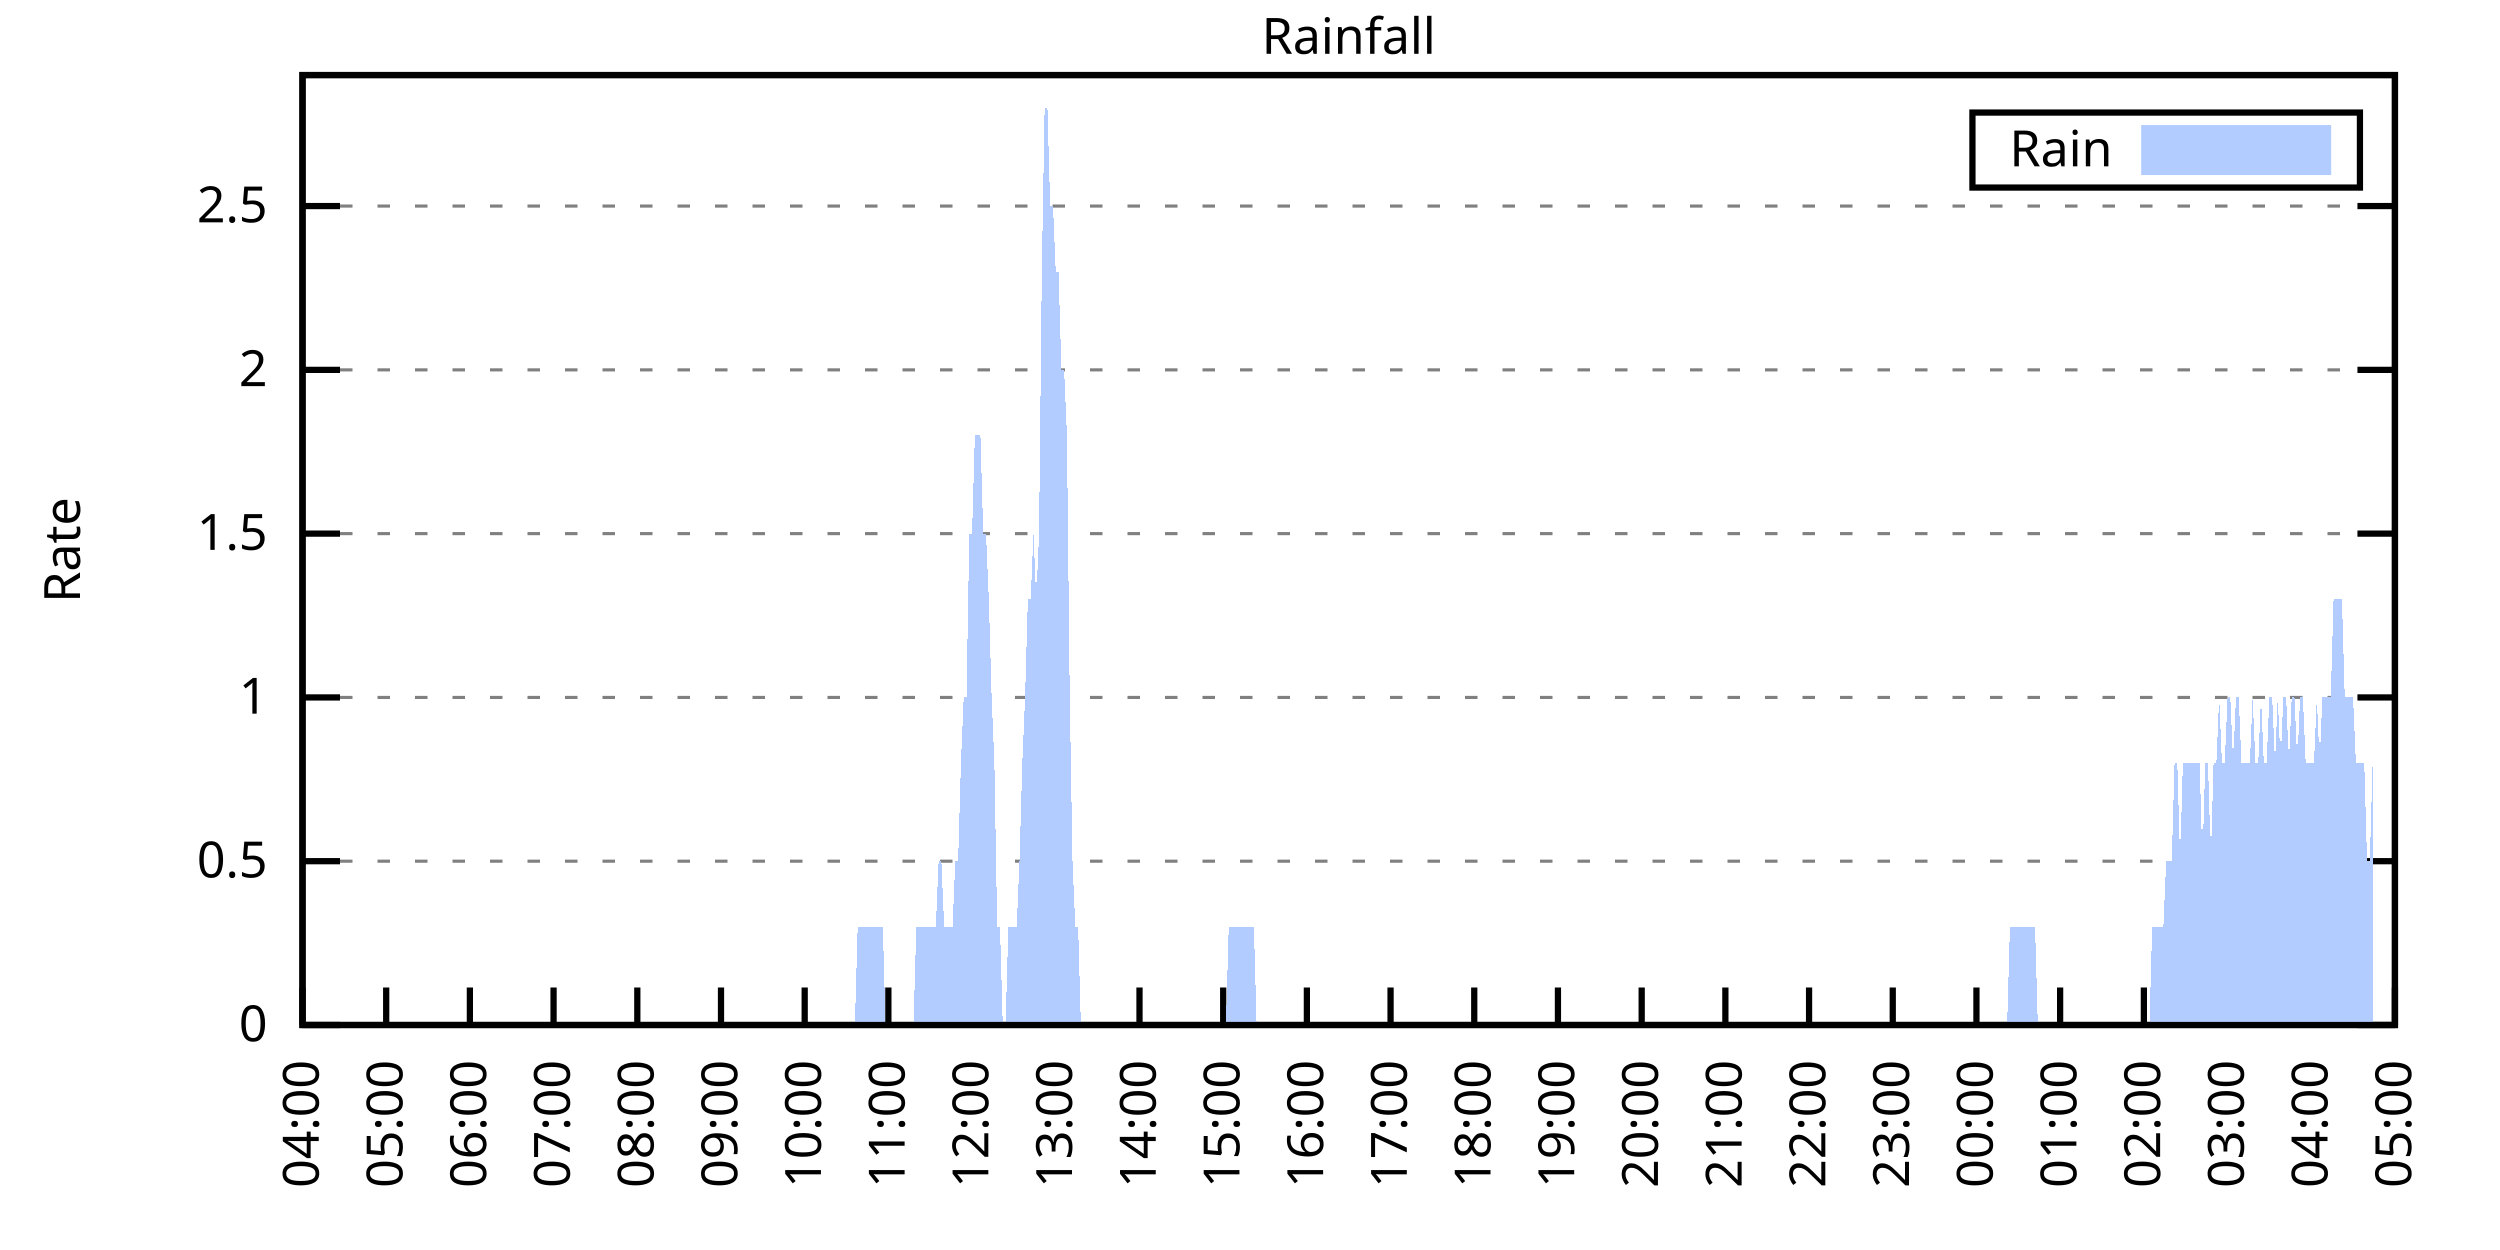
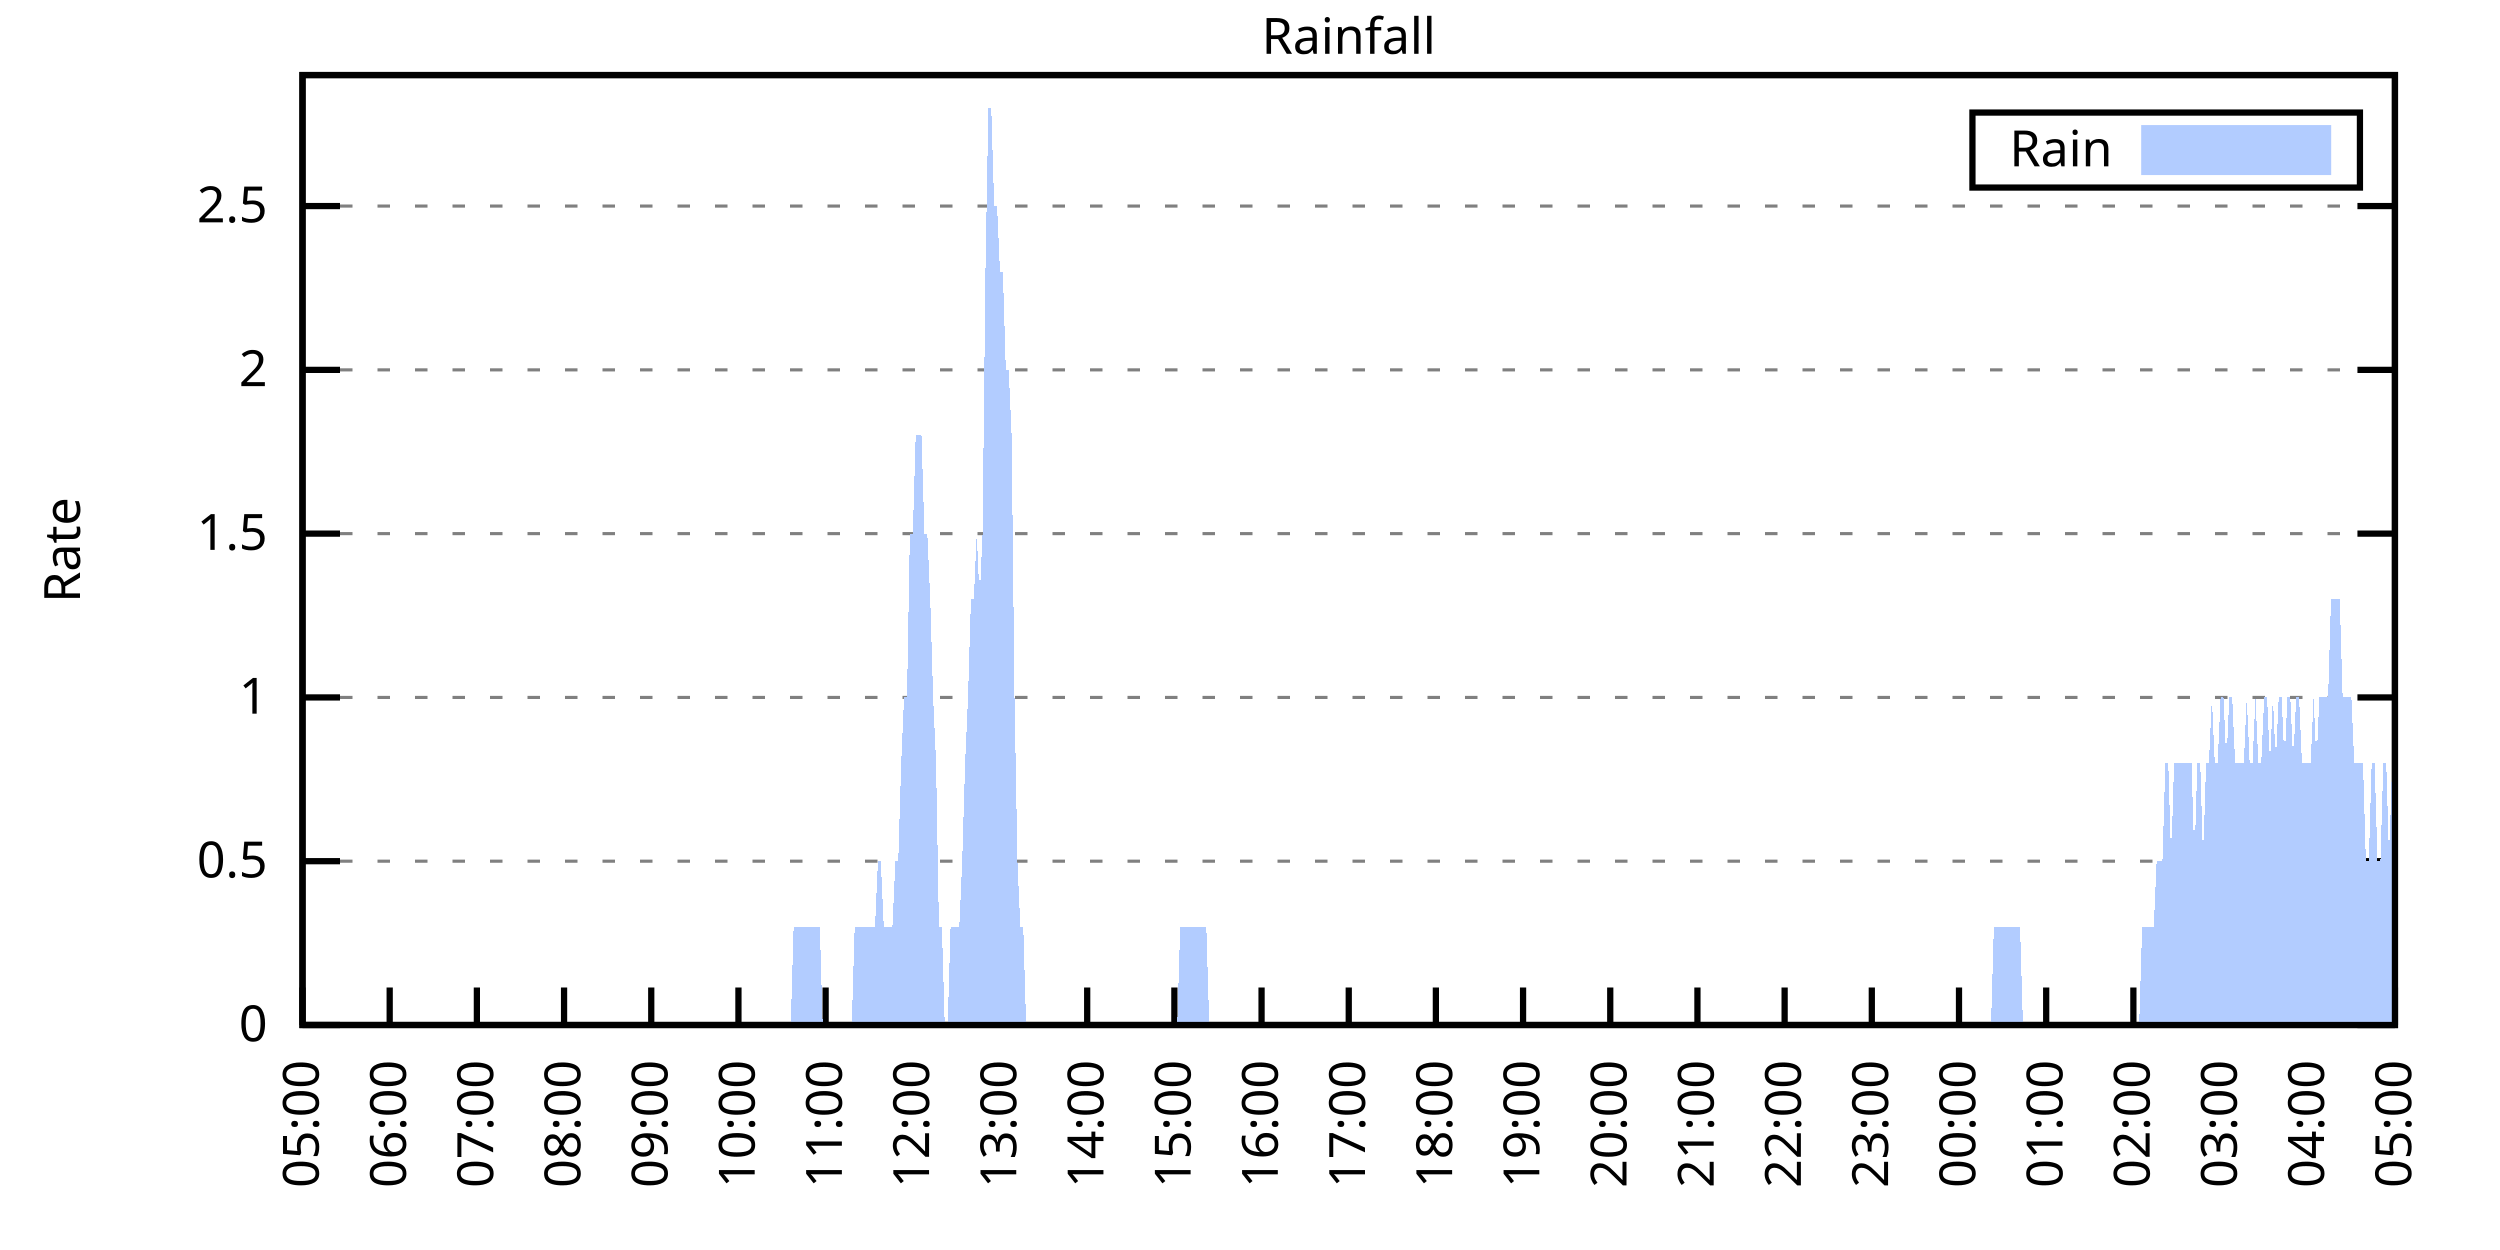
<svg xmlns="http://www.w3.org/2000/svg" xmlns:xlink="http://www.w3.org/1999/xlink" width="400" height="200" viewBox="0 0 400 200">
  <g id="gnuplot_canvas">
    <rect x="0" y="0" width="400" height="200" fill="none" />
    <defs>
      <circle id="gpDot" r="0.5" stroke-width="0.5" stroke="currentColor" />
      <path id="gpPt0" stroke-width="0.333" stroke="currentColor" d="M-1,0 h2 M0,-1 v2" />
      <path id="gpPt1" stroke-width="0.333" stroke="currentColor" d="M-1,-1 L1,1 M1,-1 L-1,1" />
      <path id="gpPt2" stroke-width="0.333" stroke="currentColor" d="M-1,0 L1,0 M0,-1 L0,1 M-1,-1 L1,1 M-1,1 L1,-1" />
      <rect id="gpPt3" stroke-width="0.333" stroke="currentColor" x="-1" y="-1" width="2" height="2" />
      <rect id="gpPt4" stroke-width="0.333" stroke="currentColor" fill="currentColor" x="-1" y="-1" width="2" height="2" />
      <circle id="gpPt5" stroke-width="0.333" stroke="currentColor" cx="0" cy="0" r="1" />
      <use xlink:href="#gpPt5" id="gpPt6" fill="currentColor" stroke="none" />
      <path id="gpPt7" stroke-width="0.333" stroke="currentColor" d="M0,-1.33 L-1.33,0.67 L1.33,0.67 z" />
      <use xlink:href="#gpPt7" id="gpPt8" fill="currentColor" stroke="none" />
      <use xlink:href="#gpPt7" id="gpPt9" stroke="currentColor" transform="rotate(180)" />
      <use xlink:href="#gpPt9" id="gpPt10" fill="currentColor" stroke="none" />
      <use xlink:href="#gpPt3" id="gpPt11" stroke="currentColor" transform="rotate(45)" />
      <use xlink:href="#gpPt11" id="gpPt12" fill="currentColor" stroke="none" />
      <path id="gpPt13" stroke-width="0.333" stroke="currentColor" d="M0,1.330 L1.265,0.411 L0.782,-1.067 L-0.782,-1.076 L-1.265,0.411 z" />
      <use xlink:href="#gpPt13" id="gpPt14" fill="currentColor" stroke="none" />
      <filter id="textbox" filterUnits="objectBoundingBox" x="0" y="0" height="1" width="1">
        <feFlood flood-color="white" flood-opacity="1" result="bgnd" />
        <feComposite in="SourceGraphic" in2="bgnd" operator="atop" />
      </filter>
      <filter id="greybox" filterUnits="objectBoundingBox" x="0" y="0" height="1" width="1">
        <feFlood flood-color="lightgrey" flood-opacity="1" result="grey" />
        <feComposite in="SourceGraphic" in2="grey" operator="atop" />
      </filter>
    </defs>
    <g fill="none" color="white" stroke="currentColor" stroke-width="1.00" stroke-linecap="butt" stroke-linejoin="miter">
</g>
    <g fill="none" color="black" stroke="currentColor" stroke-width="1.00" stroke-linecap="butt" stroke-linejoin="miter">
      <g stroke="none" shape-rendering="crispEdges">
        <polygon fill="rgb(255, 255, 255)" points="48.40,164.00 383.18,164.00 383.18,12.02 48.40,12.02 " />
      </g>
    </g>
    <g fill="none" color="black" stroke="currentColor" stroke-width="1.00" stroke-linecap="butt" stroke-linejoin="miter">
</g>
    <g fill="none" color="black" stroke="black" stroke-width="0.50" stroke-linecap="butt" stroke-linejoin="miter">
</g>
    <g fill="none" color="gray" stroke="currentColor" stroke-width="0.50" stroke-linecap="butt" stroke-linejoin="miter">
      <path stroke="gray" stroke-dasharray="2,4" class="gridline" d="M48.40,164.00 L383.19,164.00  " />
    </g>
    <g fill="none" color="gray" stroke="gray" stroke-width="1.00" stroke-linecap="butt" stroke-linejoin="miter">
</g>
    <g fill="none" color="black" stroke="currentColor" stroke-width="1.00" stroke-linecap="butt" stroke-linejoin="miter">
      <path stroke="black" d="M48.40,164.00 L54.40,164.00 M383.19,164.00 L377.19,164.00  " />
      <g transform="translate(42.80,166.60)" stroke="none" fill="black" font-family="Sans" font-size="8.00" text-anchor="end">
        <text>
          <tspan font-family="Sans"> 0</tspan>
        </text>
      </g>
    </g>
    <g fill="none" color="black" stroke="currentColor" stroke-width="1.00" stroke-linecap="butt" stroke-linejoin="miter">
</g>
    <g fill="none" color="black" stroke="black" stroke-width="0.50" stroke-linecap="butt" stroke-linejoin="miter">
</g>
    <g fill="none" color="gray" stroke="currentColor" stroke-width="0.50" stroke-linecap="butt" stroke-linejoin="miter">
      <path stroke="gray" stroke-dasharray="2,4" class="gridline" d="M48.40,137.79 L383.19,137.79  " />
    </g>
    <g fill="none" color="gray" stroke="gray" stroke-width="1.00" stroke-linecap="butt" stroke-linejoin="miter">
</g>
    <g fill="none" color="black" stroke="currentColor" stroke-width="1.00" stroke-linecap="butt" stroke-linejoin="miter">
      <path stroke="black" d="M48.40,137.79 L54.40,137.79 M383.19,137.79 L377.19,137.79  " />
      <g transform="translate(42.80,140.39)" stroke="none" fill="black" font-family="Sans" font-size="8.00" text-anchor="end">
        <text>
          <tspan font-family="Sans"> 0.5</tspan>
        </text>
      </g>
    </g>
    <g fill="none" color="black" stroke="currentColor" stroke-width="1.00" stroke-linecap="butt" stroke-linejoin="miter">
</g>
    <g fill="none" color="black" stroke="black" stroke-width="0.50" stroke-linecap="butt" stroke-linejoin="miter">
</g>
    <g fill="none" color="gray" stroke="currentColor" stroke-width="0.50" stroke-linecap="butt" stroke-linejoin="miter">
      <path stroke="gray" stroke-dasharray="2,4" class="gridline" d="M48.40,111.59 L383.19,111.59  " />
    </g>
    <g fill="none" color="gray" stroke="gray" stroke-width="1.00" stroke-linecap="butt" stroke-linejoin="miter">
</g>
    <g fill="none" color="black" stroke="currentColor" stroke-width="1.00" stroke-linecap="butt" stroke-linejoin="miter">
      <path stroke="black" d="M48.40,111.59 L54.40,111.59 M383.19,111.59 L377.19,111.59  " />
      <g transform="translate(42.80,114.19)" stroke="none" fill="black" font-family="Sans" font-size="8.00" text-anchor="end">
        <text>
          <tspan font-family="Sans"> 1</tspan>
        </text>
      </g>
    </g>
    <g fill="none" color="black" stroke="currentColor" stroke-width="1.00" stroke-linecap="butt" stroke-linejoin="miter">
</g>
    <g fill="none" color="black" stroke="black" stroke-width="0.50" stroke-linecap="butt" stroke-linejoin="miter">
</g>
    <g fill="none" color="gray" stroke="currentColor" stroke-width="0.50" stroke-linecap="butt" stroke-linejoin="miter">
      <path stroke="gray" stroke-dasharray="2,4" class="gridline" d="M48.40,85.38 L383.19,85.38  " />
    </g>
    <g fill="none" color="gray" stroke="gray" stroke-width="1.00" stroke-linecap="butt" stroke-linejoin="miter">
</g>
    <g fill="none" color="black" stroke="currentColor" stroke-width="1.00" stroke-linecap="butt" stroke-linejoin="miter">
      <path stroke="black" d="M48.40,85.38 L54.40,85.38 M383.19,85.38 L377.19,85.38  " />
      <g transform="translate(42.80,87.98)" stroke="none" fill="black" font-family="Sans" font-size="8.00" text-anchor="end">
        <text>
          <tspan font-family="Sans"> 1.5</tspan>
        </text>
      </g>
    </g>
    <g fill="none" color="black" stroke="currentColor" stroke-width="1.00" stroke-linecap="butt" stroke-linejoin="miter">
</g>
    <g fill="none" color="black" stroke="black" stroke-width="0.50" stroke-linecap="butt" stroke-linejoin="miter">
</g>
    <g fill="none" color="gray" stroke="currentColor" stroke-width="0.50" stroke-linecap="butt" stroke-linejoin="miter">
      <path stroke="gray" stroke-dasharray="2,4" class="gridline" d="M48.40,59.18 L383.19,59.18  " />
    </g>
    <g fill="none" color="gray" stroke="gray" stroke-width="1.00" stroke-linecap="butt" stroke-linejoin="miter">
</g>
    <g fill="none" color="black" stroke="currentColor" stroke-width="1.00" stroke-linecap="butt" stroke-linejoin="miter">
      <path stroke="black" d="M48.40,59.18 L54.40,59.18 M383.19,59.18 L377.19,59.18  " />
      <g transform="translate(42.80,61.78)" stroke="none" fill="black" font-family="Sans" font-size="8.00" text-anchor="end">
        <text>
          <tspan font-family="Sans"> 2</tspan>
        </text>
      </g>
    </g>
    <g fill="none" color="black" stroke="currentColor" stroke-width="1.00" stroke-linecap="butt" stroke-linejoin="miter">
</g>
    <g fill="none" color="black" stroke="black" stroke-width="0.50" stroke-linecap="butt" stroke-linejoin="miter">
</g>
    <g fill="none" color="gray" stroke="currentColor" stroke-width="0.50" stroke-linecap="butt" stroke-linejoin="miter">
      <path stroke="gray" stroke-dasharray="2,4" class="gridline" d="M48.40,32.97 L383.19,32.97  " />
    </g>
    <g fill="none" color="gray" stroke="gray" stroke-width="1.00" stroke-linecap="butt" stroke-linejoin="miter">
</g>
    <g fill="none" color="black" stroke="currentColor" stroke-width="1.00" stroke-linecap="butt" stroke-linejoin="miter">
      <path stroke="black" d="M48.40,32.97 L54.40,32.97 M383.19,32.97 L377.19,32.97  " />
      <g transform="translate(42.80,35.57)" stroke="none" fill="black" font-family="Sans" font-size="8.00" text-anchor="end">
        <text>
          <tspan font-family="Sans"> 2.5</tspan>
        </text>
      </g>
    </g>
    <g fill="none" color="black" stroke="currentColor" stroke-width="1.00" stroke-linecap="butt" stroke-linejoin="miter">
      <path stroke="black" d="M48.40,164.00 L48.40,158.00  " />
      <g transform="translate(51.00,169.60) rotate(270.00)" stroke="none" fill="black" font-family="Sans" font-size="8.00" text-anchor="end">
        <text>
-           <tspan font-family="Sans">04:00</tspan>
-         </text>
-       </g>
-     </g>
-     <g fill="none" color="black" stroke="currentColor" stroke-width="1.00" stroke-linecap="butt" stroke-linejoin="miter">
-       <path stroke="black" d="M61.79,164.00 L61.79,158.00  " />
-       <g transform="translate(64.39,169.60) rotate(270.00)" stroke="none" fill="black" font-family="Sans" font-size="8.00" text-anchor="end">
-         <text>
          <tspan font-family="Sans">05:00</tspan>
        </text>
      </g>
    </g>
    <g fill="none" color="black" stroke="currentColor" stroke-width="1.00" stroke-linecap="butt" stroke-linejoin="miter">
-       <path stroke="black" d="M75.18,164.00 L75.18,158.00  " />
-       <g transform="translate(77.78,169.60) rotate(270.00)" stroke="none" fill="black" font-family="Sans" font-size="8.00" text-anchor="end">
+       <path stroke="black" d="M62.35,164.00 L62.35,158.00  " />
+       <g transform="translate(64.95,169.60) rotate(270.00)" stroke="none" fill="black" font-family="Sans" font-size="8.00" text-anchor="end">
        <text>
          <tspan font-family="Sans">06:00</tspan>
        </text>
      </g>
    </g>
    <g fill="none" color="black" stroke="currentColor" stroke-width="1.00" stroke-linecap="butt" stroke-linejoin="miter">
-       <path stroke="black" d="M88.57,164.00 L88.57,158.00  " />
-       <g transform="translate(91.17,169.60) rotate(270.00)" stroke="none" fill="black" font-family="Sans" font-size="8.00" text-anchor="end">
+       <path stroke="black" d="M76.30,164.00 L76.30,158.00  " />
+       <g transform="translate(78.90,169.60) rotate(270.00)" stroke="none" fill="black" font-family="Sans" font-size="8.00" text-anchor="end">
        <text>
          <tspan font-family="Sans">07:00</tspan>
        </text>
      </g>
    </g>
    <g fill="none" color="black" stroke="currentColor" stroke-width="1.00" stroke-linecap="butt" stroke-linejoin="miter">
-       <path stroke="black" d="M101.97,164.00 L101.97,158.00  " />
-       <g transform="translate(104.57,169.60) rotate(270.00)" stroke="none" fill="black" font-family="Sans" font-size="8.00" text-anchor="end">
+       <path stroke="black" d="M90.25,164.00 L90.25,158.00  " />
+       <g transform="translate(92.85,169.60) rotate(270.00)" stroke="none" fill="black" font-family="Sans" font-size="8.00" text-anchor="end">
        <text>
          <tspan font-family="Sans">08:00</tspan>
        </text>
      </g>
    </g>
    <g fill="none" color="black" stroke="currentColor" stroke-width="1.00" stroke-linecap="butt" stroke-linejoin="miter">
-       <path stroke="black" d="M115.36,164.00 L115.36,158.00  " />
-       <g transform="translate(117.96,169.60) rotate(270.00)" stroke="none" fill="black" font-family="Sans" font-size="8.00" text-anchor="end">
+       <path stroke="black" d="M104.20,164.00 L104.20,158.00  " />
+       <g transform="translate(106.80,169.60) rotate(270.00)" stroke="none" fill="black" font-family="Sans" font-size="8.00" text-anchor="end">
        <text>
          <tspan font-family="Sans">09:00</tspan>
        </text>
      </g>
    </g>
    <g fill="none" color="black" stroke="currentColor" stroke-width="1.00" stroke-linecap="butt" stroke-linejoin="miter">
-       <path stroke="black" d="M128.75,164.00 L128.75,158.00  " />
-       <g transform="translate(131.35,169.60) rotate(270.00)" stroke="none" fill="black" font-family="Sans" font-size="8.00" text-anchor="end">
+       <path stroke="black" d="M118.15,164.00 L118.15,158.00  " />
+       <g transform="translate(120.75,169.60) rotate(270.00)" stroke="none" fill="black" font-family="Sans" font-size="8.00" text-anchor="end">
        <text>
          <tspan font-family="Sans">10:00</tspan>
        </text>
      </g>
    </g>
    <g fill="none" color="black" stroke="currentColor" stroke-width="1.00" stroke-linecap="butt" stroke-linejoin="miter">
-       <path stroke="black" d="M142.14,164.00 L142.14,158.00  " />
-       <g transform="translate(144.74,169.60) rotate(270.00)" stroke="none" fill="black" font-family="Sans" font-size="8.00" text-anchor="end">
+       <path stroke="black" d="M132.10,164.00 L132.10,158.00  " />
+       <g transform="translate(134.70,169.60) rotate(270.00)" stroke="none" fill="black" font-family="Sans" font-size="8.00" text-anchor="end">
        <text>
          <tspan font-family="Sans">11:00</tspan>
        </text>
      </g>
    </g>
    <g fill="none" color="black" stroke="currentColor" stroke-width="1.00" stroke-linecap="butt" stroke-linejoin="miter">
-       <path stroke="black" d="M155.53,164.00 L155.53,158.00  " />
-       <g transform="translate(158.13,169.60) rotate(270.00)" stroke="none" fill="black" font-family="Sans" font-size="8.00" text-anchor="end">
+       <path stroke="black" d="M146.05,164.00 L146.05,158.00  " />
+       <g transform="translate(148.65,169.60) rotate(270.00)" stroke="none" fill="black" font-family="Sans" font-size="8.00" text-anchor="end">
        <text>
          <tspan font-family="Sans">12:00</tspan>
        </text>
      </g>
    </g>
    <g fill="none" color="black" stroke="currentColor" stroke-width="1.00" stroke-linecap="butt" stroke-linejoin="miter">
-       <path stroke="black" d="M168.92,164.00 L168.92,158.00  " />
-       <g transform="translate(171.52,169.60) rotate(270.00)" stroke="none" fill="black" font-family="Sans" font-size="8.00" text-anchor="end">
+       <path stroke="black" d="M160.00,164.00 L160.00,158.00  " />
+       <g transform="translate(162.60,169.60) rotate(270.00)" stroke="none" fill="black" font-family="Sans" font-size="8.00" text-anchor="end">
        <text>
          <tspan font-family="Sans">13:00</tspan>
        </text>
      </g>
    </g>
    <g fill="none" color="black" stroke="currentColor" stroke-width="1.00" stroke-linecap="butt" stroke-linejoin="miter">
-       <path stroke="black" d="M182.32,164.00 L182.32,158.00  " />
-       <g transform="translate(184.92,169.60) rotate(270.00)" stroke="none" fill="black" font-family="Sans" font-size="8.00" text-anchor="end">
+       <path stroke="black" d="M173.95,164.00 L173.95,158.00  " />
+       <g transform="translate(176.55,169.60) rotate(270.00)" stroke="none" fill="black" font-family="Sans" font-size="8.00" text-anchor="end">
        <text>
          <tspan font-family="Sans">14:00</tspan>
        </text>
      </g>
    </g>
    <g fill="none" color="black" stroke="currentColor" stroke-width="1.00" stroke-linecap="butt" stroke-linejoin="miter">
-       <path stroke="black" d="M195.71,164.00 L195.71,158.00  " />
-       <g transform="translate(198.31,169.60) rotate(270.00)" stroke="none" fill="black" font-family="Sans" font-size="8.00" text-anchor="end">
+       <path stroke="black" d="M187.90,164.00 L187.90,158.00  " />
+       <g transform="translate(190.50,169.60) rotate(270.00)" stroke="none" fill="black" font-family="Sans" font-size="8.00" text-anchor="end">
        <text>
          <tspan font-family="Sans">15:00</tspan>
        </text>
      </g>
    </g>
    <g fill="none" color="black" stroke="currentColor" stroke-width="1.00" stroke-linecap="butt" stroke-linejoin="miter">
-       <path stroke="black" d="M209.10,164.00 L209.10,158.00  " />
-       <g transform="translate(211.70,169.60) rotate(270.00)" stroke="none" fill="black" font-family="Sans" font-size="8.00" text-anchor="end">
+       <path stroke="black" d="M201.85,164.00 L201.85,158.00  " />
+       <g transform="translate(204.45,169.60) rotate(270.00)" stroke="none" fill="black" font-family="Sans" font-size="8.00" text-anchor="end">
        <text>
          <tspan font-family="Sans">16:00</tspan>
        </text>
      </g>
    </g>
    <g fill="none" color="black" stroke="currentColor" stroke-width="1.00" stroke-linecap="butt" stroke-linejoin="miter">
-       <path stroke="black" d="M222.49,164.00 L222.49,158.00  " />
-       <g transform="translate(225.09,169.60) rotate(270.00)" stroke="none" fill="black" font-family="Sans" font-size="8.00" text-anchor="end">
+       <path stroke="black" d="M215.80,164.00 L215.80,158.00  " />
+       <g transform="translate(218.40,169.60) rotate(270.00)" stroke="none" fill="black" font-family="Sans" font-size="8.00" text-anchor="end">
        <text>
          <tspan font-family="Sans">17:00</tspan>
        </text>
      </g>
    </g>
    <g fill="none" color="black" stroke="currentColor" stroke-width="1.00" stroke-linecap="butt" stroke-linejoin="miter">
-       <path stroke="black" d="M235.88,164.00 L235.88,158.00  " />
-       <g transform="translate(238.48,169.60) rotate(270.00)" stroke="none" fill="black" font-family="Sans" font-size="8.00" text-anchor="end">
+       <path stroke="black" d="M229.74,164.00 L229.74,158.00  " />
+       <g transform="translate(232.34,169.60) rotate(270.00)" stroke="none" fill="black" font-family="Sans" font-size="8.00" text-anchor="end">
        <text>
          <tspan font-family="Sans">18:00</tspan>
        </text>
      </g>
    </g>
    <g fill="none" color="black" stroke="currentColor" stroke-width="1.00" stroke-linecap="butt" stroke-linejoin="miter">
-       <path stroke="black" d="M249.27,164.00 L249.27,158.00  " />
-       <g transform="translate(251.87,169.60) rotate(270.00)" stroke="none" fill="black" font-family="Sans" font-size="8.00" text-anchor="end">
+       <path stroke="black" d="M243.69,164.00 L243.69,158.00  " />
+       <g transform="translate(246.29,169.60) rotate(270.00)" stroke="none" fill="black" font-family="Sans" font-size="8.00" text-anchor="end">
        <text>
          <tspan font-family="Sans">19:00</tspan>
        </text>
      </g>
    </g>
    <g fill="none" color="black" stroke="currentColor" stroke-width="1.00" stroke-linecap="butt" stroke-linejoin="miter">
-       <path stroke="black" d="M262.67,164.00 L262.67,158.00  " />
-       <g transform="translate(265.27,169.60) rotate(270.00)" stroke="none" fill="black" font-family="Sans" font-size="8.00" text-anchor="end">
+       <path stroke="black" d="M257.64,164.00 L257.64,158.00  " />
+       <g transform="translate(260.24,169.60) rotate(270.00)" stroke="none" fill="black" font-family="Sans" font-size="8.00" text-anchor="end">
        <text>
          <tspan font-family="Sans">20:00</tspan>
        </text>
      </g>
    </g>
    <g fill="none" color="black" stroke="currentColor" stroke-width="1.00" stroke-linecap="butt" stroke-linejoin="miter">
-       <path stroke="black" d="M276.06,164.00 L276.06,158.00  " />
-       <g transform="translate(278.66,169.60) rotate(270.00)" stroke="none" fill="black" font-family="Sans" font-size="8.00" text-anchor="end">
+       <path stroke="black" d="M271.59,164.00 L271.59,158.00  " />
+       <g transform="translate(274.19,169.60) rotate(270.00)" stroke="none" fill="black" font-family="Sans" font-size="8.00" text-anchor="end">
        <text>
          <tspan font-family="Sans">21:00</tspan>
        </text>
      </g>
    </g>
    <g fill="none" color="black" stroke="currentColor" stroke-width="1.00" stroke-linecap="butt" stroke-linejoin="miter">
-       <path stroke="black" d="M289.45,164.00 L289.45,158.00  " />
-       <g transform="translate(292.05,169.60) rotate(270.00)" stroke="none" fill="black" font-family="Sans" font-size="8.00" text-anchor="end">
+       <path stroke="black" d="M285.54,164.00 L285.54,158.00  " />
+       <g transform="translate(288.14,169.60) rotate(270.00)" stroke="none" fill="black" font-family="Sans" font-size="8.00" text-anchor="end">
        <text>
          <tspan font-family="Sans">22:00</tspan>
        </text>
      </g>
    </g>
    <g fill="none" color="black" stroke="currentColor" stroke-width="1.00" stroke-linecap="butt" stroke-linejoin="miter">
-       <path stroke="black" d="M302.84,164.00 L302.84,158.00  " />
-       <g transform="translate(305.44,169.60) rotate(270.00)" stroke="none" fill="black" font-family="Sans" font-size="8.00" text-anchor="end">
+       <path stroke="black" d="M299.49,164.00 L299.49,158.00  " />
+       <g transform="translate(302.09,169.60) rotate(270.00)" stroke="none" fill="black" font-family="Sans" font-size="8.00" text-anchor="end">
        <text>
          <tspan font-family="Sans">23:00</tspan>
        </text>
      </g>
    </g>
    <g fill="none" color="black" stroke="currentColor" stroke-width="1.00" stroke-linecap="butt" stroke-linejoin="miter">
-       <path stroke="black" d="M316.23,164.00 L316.23,158.00  " />
-       <g transform="translate(318.83,169.60) rotate(270.00)" stroke="none" fill="black" font-family="Sans" font-size="8.00" text-anchor="end">
+       <path stroke="black" d="M313.44,164.00 L313.44,158.00  " />
+       <g transform="translate(316.04,169.60) rotate(270.00)" stroke="none" fill="black" font-family="Sans" font-size="8.00" text-anchor="end">
        <text>
          <tspan font-family="Sans">00:00</tspan>
        </text>
      </g>
    </g>
    <g fill="none" color="black" stroke="currentColor" stroke-width="1.00" stroke-linecap="butt" stroke-linejoin="miter">
-       <path stroke="black" d="M329.62,164.00 L329.62,158.00  " />
-       <g transform="translate(332.22,169.60) rotate(270.00)" stroke="none" fill="black" font-family="Sans" font-size="8.00" text-anchor="end">
+       <path stroke="black" d="M327.39,164.00 L327.39,158.00  " />
+       <g transform="translate(329.99,169.60) rotate(270.00)" stroke="none" fill="black" font-family="Sans" font-size="8.00" text-anchor="end">
        <text>
          <tspan font-family="Sans">01:00</tspan>
        </text>
      </g>
    </g>
    <g fill="none" color="black" stroke="currentColor" stroke-width="1.00" stroke-linecap="butt" stroke-linejoin="miter">
-       <path stroke="black" d="M343.02,164.00 L343.02,158.00  " />
-       <g transform="translate(345.62,169.60) rotate(270.00)" stroke="none" fill="black" font-family="Sans" font-size="8.00" text-anchor="end">
+       <path stroke="black" d="M341.34,164.00 L341.34,158.00  " />
+       <g transform="translate(343.94,169.60) rotate(270.00)" stroke="none" fill="black" font-family="Sans" font-size="8.00" text-anchor="end">
        <text>
          <tspan font-family="Sans">02:00</tspan>
        </text>
      </g>
    </g>
    <g fill="none" color="black" stroke="currentColor" stroke-width="1.00" stroke-linecap="butt" stroke-linejoin="miter">
-       <path stroke="black" d="M356.41,164.00 L356.41,158.00  " />
-       <g transform="translate(359.01,169.60) rotate(270.00)" stroke="none" fill="black" font-family="Sans" font-size="8.00" text-anchor="end">
+       <path stroke="black" d="M355.29,164.00 L355.29,158.00  " />
+       <g transform="translate(357.89,169.60) rotate(270.00)" stroke="none" fill="black" font-family="Sans" font-size="8.00" text-anchor="end">
        <text>
          <tspan font-family="Sans">03:00</tspan>
        </text>
      </g>
    </g>
    <g fill="none" color="black" stroke="currentColor" stroke-width="1.00" stroke-linecap="butt" stroke-linejoin="miter">
-       <path stroke="black" d="M369.80,164.00 L369.80,158.00  " />
-       <g transform="translate(372.40,169.60) rotate(270.00)" stroke="none" fill="black" font-family="Sans" font-size="8.00" text-anchor="end">
+       <path stroke="black" d="M369.24,164.00 L369.24,158.00  " />
+       <g transform="translate(371.84,169.60) rotate(270.00)" stroke="none" fill="black" font-family="Sans" font-size="8.00" text-anchor="end">
        <text>
          <tspan font-family="Sans">04:00</tspan>
        </text>
      </g>
    </g>
    <g fill="none" color="black" stroke="currentColor" stroke-width="1.00" stroke-linecap="butt" stroke-linejoin="miter">
      <path stroke="black" d="M383.19,164.00 L383.19,158.00  " />
      <g transform="translate(385.79,169.60) rotate(270.00)" stroke="none" fill="black" font-family="Sans" font-size="8.00" text-anchor="end">
        <text>
          <tspan font-family="Sans">05:00</tspan>
        </text>
      </g>
    </g>
    <g fill="none" color="black" stroke="currentColor" stroke-width="1.00" stroke-linecap="butt" stroke-linejoin="miter">
</g>
    <g fill="none" color="black" stroke="currentColor" stroke-width="1.00" stroke-linecap="butt" stroke-linejoin="miter">
      <path stroke="black" d="M48.40,12.01 L48.40,164.00 L383.19,164.00 L383.19,12.01 L48.40,12.01 Z  " />
    </g>
    <g fill="none" color="black" stroke="currentColor" stroke-width="1.00" stroke-linecap="butt" stroke-linejoin="miter">
</g>
    <g fill="none" color="black" stroke="currentColor" stroke-width="1.00" stroke-linecap="butt" stroke-linejoin="miter">
      <path stroke="black" d="M315.59,30.01 L315.59,18.01 L377.59,18.01 L377.59,30.01 L315.59,30.01 Z  " />
    </g>
    <g id="Rainfall_plot_1">
      <g fill="none" color="white" stroke="black" stroke-width="2.00" stroke-linecap="butt" stroke-linejoin="miter">
</g>
      <g fill="none" color="black" stroke="currentColor" stroke-width="2.00" stroke-linecap="butt" stroke-linejoin="miter">
        <g transform="translate(337.99,26.61)" stroke="none" fill="black" font-family="Sans" font-size="8.00" text-anchor="end">
          <text>
            <tspan font-family="Sans">Rain</tspan>
          </text>
        </g>
      </g>
      <g fill="none" color="black" stroke="currentColor" stroke-width="2.00" stroke-linecap="butt" stroke-linejoin="miter">
        <g stroke="none" shape-rendering="crispEdges">
          <polygon fill="rgb(178, 204, 255)" points="343.59,27.01 371.99,27.01 371.99,21.01 343.59,21.01 " />
        </g>
        <path stroke="rgb(178, 204, 255)" d="M343.59,27.01 L371.99,27.01 L371.99,21.01 L343.59,21.01 L343.59,27.01 Z  " />
      </g>
      <g fill="none" color="black" stroke="currentColor" stroke-width="2.00" stroke-linecap="butt" stroke-linejoin="miter">
        <g stroke="none" shape-rendering="crispEdges">
-           <polygon fill="rgb(178, 204, 255)" points="58.67,164.00 59.11,164.00 59.56,164.00 60.01,164.00 60.45,164.00 60.90,164.00 61.35,164.00 61.79,164.00 62.24,164.00 62.68,164.00 63.13,164.00 63.58,164.00 64.02,164.00 64.47,164.00 64.92,164.00 65.36,164.00 65.81,164.00 66.26,164.00 66.70,164.00 67.15,164.00 67.59,164.00 68.04,164.00 68.49,164.00 68.93,164.00 69.38,164.00 69.83,164.00 70.27,164.00 70.72,164.00 71.17,164.00 71.61,164.00 72.06,164.00 72.50,164.00 72.95,164.00 73.40,164.00 73.84,164.00 74.29,164.00 74.74,164.00 75.18,164.00 75.63,164.00 76.08,164.00 76.52,164.00 76.97,164.00 77.42,164.00 77.86,164.00 78.31,164.00 78.75,164.00 79.20,164.00 79.65,164.00 80.09,164.00 80.54,164.00 80.99,164.00 81.43,164.00 81.88,164.00 82.33,164.00 82.77,164.00 83.22,164.00 83.66,164.00 84.11,164.00 84.56,164.00 85.00,164.00 85.45,164.00 85.90,164.00 86.34,164.00 86.79,164.00 87.24,164.00 87.68,164.00 88.13,164.00 88.57,164.00 89.02,164.00 89.47,164.00 89.91,164.00 90.36,164.00 90.81,164.00 91.25,164.00 91.70,164.00 92.15,164.00 92.59,164.00 93.04,164.00 93.49,164.00 93.93,164.00 94.38,164.00 94.82,164.00 95.27,164.00 95.72,164.00 96.16,164.00 96.61,164.00 97.06,164.00 97.50,164.00 97.95,164.00 98.40,164.00 98.84,164.00 99.29,164.00 99.73,164.00 100.18,164.00 100.63,164.00 101.07,164.00 101.52,164.00 101.97,164.00 102.41,164.00 102.86,164.00 103.31,164.00 103.75,164.00 104.20,164.00 104.64,164.00 105.09,164.00 105.54,164.00 105.98,164.00 106.43,164.00 106.88,164.00 107.32,164.00 107.77,164.00 108.22,164.00 108.66,164.00 109.11,164.00 109.55,164.00 110.00,164.00 110.45,164.00 110.89,164.00 111.34,164.00 111.79,164.00 112.23,164.00 112.68,164.00 113.13,164.00 113.57,164.00 114.02,164.00 114.47,164.00 114.91,164.00 115.36,164.00 115.80,164.00 116.25,164.00 116.70,164.00 117.14,164.00 117.59,164.00 118.04,164.00 118.48,164.00 118.93,164.00 119.38,164.00 119.82,164.00 120.27,164.00 120.71,164.00 121.16,164.00 121.61,164.00 122.05,164.00 122.50,164.00 122.95,164.00 123.39,164.00 123.84,164.00 124.29,164.00 124.73,164.00 125.18,164.00 125.62,164.00 126.07,164.00 126.52,164.00 126.96,164.00 127.41,164.00 127.86,164.00 128.30,164.00 128.75,164.00 129.20,164.00 129.64,164.00 130.09,164.00 130.54,164.00 130.98,164.00 131.43,164.00 131.87,164.00 132.32,164.00 132.77,164.00 133.21,164.00 133.66,164.00 134.11,164.00 134.55,164.00 135.00,164.00 135.45,164.00 135.89,164.00 136.34,164.00 136.78,164.00 137.23,148.28 137.68,148.28 138.12,148.28 138.57,148.28 139.02,148.28 139.46,148.28 139.91,148.28 140.36,148.28 140.80,148.28 141.25,148.28 141.69,164.00 142.14,164.00 142.59,164.00 143.03,164.00 143.48,164.00 143.93,164.00 144.37,164.00 144.82,164.00 145.27,164.00 145.71,164.00 146.16,164.00 146.61,148.28 147.05,148.28 147.50,148.28 147.94,148.28 148.39,148.28 148.84,148.28 149.28,148.28 149.73,148.28 150.18,137.79 150.62,137.79 151.07,148.28 151.52,148.28 151.96,148.28 152.41,148.28 152.85,137.79 153.30,137.79 153.75,122.07 154.19,111.59 154.64,111.59 155.09,85.38 155.53,85.38 155.98,69.66 156.43,69.66 156.87,69.66 157.32,85.38 157.76,85.38 158.21,95.87 158.66,111.59 159.10,122.07 159.55,148.28 160.00,148.28 160.44,164.00 160.89,164.00 161.34,148.28 161.78,148.28 162.23,148.28 162.67,148.28 163.12,137.79 163.57,122.07 164.01,111.59 164.46,95.87 164.91,95.87 165.35,85.38 165.80,95.87 166.25,85.38 166.69,43.46 167.14,17.25 167.59,17.25 168.03,32.97 168.48,32.97 168.92,43.46 169.37,43.46 169.82,59.18 170.26,59.18 170.71,69.66 171.16,111.59 171.60,137.79 172.05,148.28 172.50,148.28 172.94,164.00 173.39,164.00 173.83,164.00 174.28,164.00 174.73,164.00 175.17,164.00 175.62,164.00 176.07,164.00 176.51,164.00 176.96,164.00 177.41,164.00 177.85,164.00 178.30,164.00 178.74,164.00 179.19,164.00 179.64,164.00 180.08,164.00 180.53,164.00 180.98,164.00 181.42,164.00 181.87,164.00 182.32,164.00 182.76,164.00 183.21,164.00 183.66,164.00 184.10,164.00 184.55,164.00 184.99,164.00 185.44,164.00 185.89,164.00 186.33,164.00 186.78,164.00 187.23,164.00 187.67,164.00 188.12,164.00 188.57,164.00 189.01,164.00 189.46,164.00 189.90,164.00 190.35,164.00 190.80,164.00 191.24,164.00 191.69,164.00 192.14,164.00 192.58,164.00 193.03,164.00 193.48,164.00 193.92,164.00 194.37,164.00 194.81,164.00 195.26,164.00 195.71,164.00 196.15,164.00 196.60,148.28 197.05,148.28 197.49,148.28 197.94,148.28 198.39,148.28 198.83,148.28 199.28,148.28 199.73,148.28 200.17,148.28 200.62,148.28 201.06,164.00 201.51,164.00 201.96,164.00 202.40,164.00 202.85,164.00 203.30,164.00 203.74,164.00 204.19,164.00 204.64,164.00 205.08,164.00 205.53,164.00 205.97,164.00 206.42,164.00 206.87,164.00 207.31,164.00 207.76,164.00 208.21,164.00 208.65,164.00 209.10,164.00 209.55,164.00 209.99,164.00 210.44,164.00 210.88,164.00 211.33,164.00 211.78,164.00 212.22,164.00 212.67,164.00 213.12,164.00 213.56,164.00 214.01,164.00 214.46,164.00 214.90,164.00 215.35,164.00 215.80,164.00 216.24,164.00 216.69,164.00 217.13,164.00 217.58,164.00 218.03,164.00 218.47,164.00 218.92,164.00 219.37,164.00 219.81,164.00 220.26,164.00 220.71,164.00 221.15,164.00 221.60,164.00 222.04,164.00 222.49,164.00 222.94,164.00 223.38,164.00 223.83,164.00 224.28,164.00 224.72,164.00 225.17,164.00 225.62,164.00 226.06,164.00 226.51,164.00 226.95,164.00 227.40,164.00 227.85,164.00 228.29,164.00 228.74,164.00 229.19,164.00 229.63,164.00 230.08,164.00 230.53,164.00 230.97,164.00 231.42,164.00 231.86,164.00 232.31,164.00 232.76,164.00 233.20,164.00 233.65,164.00 234.10,164.00 234.54,164.00 234.99,164.00 235.44,164.00 235.88,164.00 236.33,164.00 236.78,164.00 237.22,164.00 237.67,164.00 238.11,164.00 238.56,164.00 239.01,164.00 239.45,164.00 239.90,164.00 240.35,164.00 240.79,164.00 241.24,164.00 241.69,164.00 242.13,164.00 242.58,164.00 243.02,164.00 243.47,164.00 243.92,164.00 244.36,164.00 244.81,164.00 245.26,164.00 245.70,164.00 246.15,164.00 246.60,164.00 247.04,164.00 247.49,164.00 247.93,164.00 248.38,164.00 248.83,164.00 249.27,164.00 249.72,164.00 250.17,164.00 250.61,164.00 251.06,164.00 251.51,164.00 251.95,164.00 252.40,164.00 252.85,164.00 253.29,164.00 253.74,164.00 254.18,164.00 254.63,164.00 255.08,164.00 255.52,164.00 255.97,164.00 256.42,164.00 256.86,164.00 257.31,164.00 257.76,164.00 258.20,164.00 258.65,164.00 259.09,164.00 259.54,164.00 259.99,164.00 260.43,164.00 260.88,164.00 261.33,164.00 261.77,164.00 262.22,164.00 262.67,164.00 263.11,164.00 263.56,164.00 264.00,164.00 264.45,164.00 264.90,164.00 265.34,164.00 265.79,164.00 266.24,164.00 266.68,164.00 267.13,164.00 267.58,164.00 268.02,164.00 268.47,164.00 268.92,164.00 269.36,164.00 269.81,164.00 270.25,164.00 270.70,164.00 271.15,164.00 271.59,164.00 272.04,164.00 272.49,164.00 272.93,164.00 273.38,164.00 273.83,164.00 274.27,164.00 274.72,164.00 275.16,164.00 275.61,164.00 276.06,164.00 276.50,164.00 276.95,164.00 277.40,164.00 277.84,164.00 278.29,164.00 278.74,164.00 279.18,164.00 279.63,164.00 280.07,164.00 280.52,164.00 280.97,164.00 281.41,164.00 281.86,164.00 282.31,164.00 282.75,164.00 283.20,164.00 283.65,164.00 284.09,164.00 284.54,164.00 284.98,164.00 285.43,164.00 285.88,164.00 286.32,164.00 286.77,164.00 287.22,164.00 287.66,164.00 288.11,164.00 288.56,164.00 289.00,164.00 289.45,164.00 289.90,164.00 290.34,164.00 290.79,164.00 291.23,164.00 291.68,164.00 292.13,164.00 292.57,164.00 293.02,164.00 293.47,164.00 293.91,164.00 294.36,164.00 294.81,164.00 295.25,164.00 295.70,164.00 296.14,164.00 296.59,164.00 297.04,164.00 297.48,164.00 297.93,164.00 298.38,164.00 298.82,164.00 299.27,164.00 299.72,164.00 300.16,164.00 300.61,164.00 301.05,164.00 301.50,164.00 301.95,164.00 302.39,164.00 302.84,164.00 303.29,164.00 303.73,164.00 304.18,164.00 304.63,164.00 305.07,164.00 305.52,164.00 305.97,164.00 306.41,164.00 306.86,164.00 307.30,164.00 307.75,164.00 308.20,164.00 308.64,164.00 309.09,164.00 309.54,164.00 309.98,164.00 310.43,164.00 310.88,164.00 311.32,164.00 311.77,164.00 312.21,164.00 312.66,164.00 313.11,164.00 313.55,164.00 314.00,164.00 314.45,164.00 314.89,164.00 315.34,164.00 315.79,164.00 316.23,164.00 316.68,164.00 317.12,164.00 317.57,164.00 318.02,164.00 318.46,164.00 318.91,164.00 319.36,164.00 319.80,164.00 320.25,164.00 320.70,164.00 321.14,164.00 321.59,148.28 322.04,148.28 322.48,148.28 322.93,148.28 323.37,148.28 323.82,148.28 324.27,148.28 324.71,148.28 325.16,148.28 325.61,148.28 326.05,164.00 326.50,164.00 326.95,164.00 327.39,164.00 327.84,164.00 328.28,164.00 328.73,164.00 329.18,164.00 329.62,164.00 330.07,164.00 330.52,164.00 330.96,164.00 331.41,164.00 331.86,164.00 332.30,164.00 332.75,164.00 333.19,164.00 333.64,164.00 334.09,164.00 334.53,164.00 334.98,164.00 335.43,164.00 335.87,164.00 336.32,164.00 336.77,164.00 337.21,164.00 337.66,164.00 338.10,164.00 338.55,164.00 339.00,164.00 339.44,164.00 339.89,164.00 340.34,164.00 340.78,164.00 341.23,164.00 341.68,164.00 342.12,164.00 342.57,164.00 343.02,164.00 343.46,164.00 343.91,164.00 344.35,148.28 344.80,148.28 345.25,148.28 345.69,148.28 346.14,148.28 346.59,137.79 347.03,137.79 347.48,137.79 347.93,122.07 348.37,122.07 348.82,137.79 349.26,122.07 349.71,122.07 350.16,122.07 350.60,122.07 351.05,122.07 351.50,122.07 351.94,122.07 352.39,137.79 352.84,122.07 353.28,122.07 353.73,137.79 354.17,122.07 354.62,122.07 355.07,111.59 355.51,122.07 355.96,122.07 356.41,111.59 356.85,111.59 357.30,122.07 357.75,111.59 358.19,111.59 358.64,122.07 359.09,122.07 359.53,122.07 359.98,122.07 360.42,111.59 360.87,122.07 361.32,122.07 361.76,111.59 362.21,122.07 362.66,122.07 363.10,111.59 363.55,111.59 364.00,122.07 364.44,111.59 364.89,122.07 365.33,111.59 365.78,111.59 366.23,122.07 366.67,111.59 367.12,111.59 367.57,122.07 368.01,111.59 368.46,111.59 368.91,122.07 369.35,122.07 369.80,122.07 370.24,122.07 370.69,111.59 371.14,122.07 371.58,111.59 372.03,111.59 372.48,111.59 372.92,111.59 373.37,95.87 373.82,95.87 374.26,95.87 374.71,95.87 375.16,111.59 375.60,111.59 376.05,111.59 376.49,111.59 376.94,122.07 377.39,122.07 377.83,122.07 378.28,122.07 378.73,137.79 379.17,137.79 379.62,122.07 379.62,164.00 58.67,164.00 " />
+           <polygon fill="rgb(178, 204, 255)" points="48.86,164.00 49.33,164.00 49.79,164.00 50.26,164.00 50.72,164.00 51.19,164.00 51.65,164.00 52.12,164.00 52.58,164.00 53.05,164.00 53.51,164.00 53.98,164.00 54.44,164.00 54.91,164.00 55.37,164.00 55.84,164.00 56.30,164.00 56.77,164.00 57.23,164.00 57.70,164.00 58.16,164.00 58.63,164.00 59.09,164.00 59.56,164.00 60.02,164.00 60.49,164.00 60.95,164.00 61.42,164.00 61.88,164.00 62.35,164.00 62.81,164.00 63.28,164.00 63.74,164.00 64.21,164.00 64.67,164.00 65.14,164.00 65.60,164.00 66.07,164.00 66.53,164.00 67.00,164.00 67.46,164.00 67.93,164.00 68.39,164.00 68.86,164.00 69.32,164.00 69.79,164.00 70.25,164.00 70.72,164.00 71.18,164.00 71.65,164.00 72.11,164.00 72.58,164.00 73.04,164.00 73.51,164.00 73.97,164.00 74.44,164.00 74.90,164.00 75.37,164.00 75.83,164.00 76.30,164.00 76.76,164.00 77.23,164.00 77.69,164.00 78.16,164.00 78.62,164.00 79.09,164.00 79.55,164.00 80.02,164.00 80.48,164.00 80.95,164.00 81.41,164.00 81.88,164.00 82.34,164.00 82.81,164.00 83.27,164.00 83.74,164.00 84.20,164.00 84.67,164.00 85.13,164.00 85.60,164.00 86.06,164.00 86.53,164.00 86.99,164.00 87.46,164.00 87.92,164.00 88.39,164.00 88.85,164.00 89.32,164.00 89.78,164.00 90.25,164.00 90.71,164.00 91.18,164.00 91.64,164.00 92.11,164.00 92.57,164.00 93.04,164.00 93.50,164.00 93.97,164.00 94.43,164.00 94.90,164.00 95.36,164.00 95.83,164.00 96.29,164.00 96.76,164.00 97.22,164.00 97.69,164.00 98.15,164.00 98.62,164.00 99.08,164.00 99.55,164.00 100.01,164.00 100.48,164.00 100.94,164.00 101.41,164.00 101.87,164.00 102.34,164.00 102.80,164.00 103.27,164.00 103.73,164.00 104.20,164.00 104.66,164.00 105.13,164.00 105.59,164.00 106.06,164.00 106.52,164.00 106.99,164.00 107.45,164.00 107.92,164.00 108.38,164.00 108.85,164.00 109.31,164.00 109.78,164.00 110.24,164.00 110.71,164.00 111.17,164.00 111.64,164.00 112.10,164.00 112.57,164.00 113.03,164.00 113.50,164.00 113.96,164.00 114.43,164.00 114.89,164.00 115.36,164.00 115.82,164.00 116.29,164.00 116.75,164.00 117.22,164.00 117.68,164.00 118.15,164.00 118.61,164.00 119.08,164.00 119.54,164.00 120.01,164.00 120.47,164.00 120.94,164.00 121.40,164.00 121.87,164.00 122.33,164.00 122.80,164.00 123.26,164.00 123.73,164.00 124.19,164.00 124.66,164.00 125.12,164.00 125.59,164.00 126.05,164.00 126.52,164.00 126.98,148.28 127.45,148.28 127.91,148.28 128.38,148.28 128.84,148.28 129.31,148.28 129.77,148.28 130.24,148.28 130.70,148.28 131.17,148.28 131.63,164.00 132.10,164.00 132.56,164.00 133.03,164.00 133.49,164.00 133.96,164.00 134.42,164.00 134.89,164.00 135.35,164.00 135.82,164.00 136.28,164.00 136.75,148.28 137.21,148.28 137.68,148.28 138.14,148.28 138.61,148.28 139.07,148.28 139.54,148.28 140.00,148.28 140.47,137.79 140.93,137.79 141.40,148.28 141.86,148.28 142.33,148.28 142.79,148.28 143.26,137.79 143.72,137.79 144.19,122.07 144.65,111.59 145.12,111.59 145.58,85.38 146.05,85.38 146.51,69.66 146.98,69.66 147.44,69.66 147.91,85.38 148.37,85.38 148.84,95.87 149.30,111.59 149.77,122.07 150.23,148.28 150.70,148.28 151.16,164.00 151.63,164.00 152.09,148.28 152.56,148.28 153.02,148.28 153.49,148.28 153.95,137.79 154.42,122.07 154.88,111.59 155.35,95.87 155.81,95.87 156.28,85.38 156.74,95.87 157.21,85.38 157.67,43.46 158.14,17.25 158.60,17.25 159.07,32.97 159.53,32.97 160.00,43.46 160.46,43.46 160.93,59.18 161.39,59.18 161.86,69.66 162.32,111.59 162.79,137.79 163.25,148.28 163.72,148.28 164.18,164.00 164.65,164.00 165.11,164.00 165.58,164.00 166.04,164.00 166.51,164.00 166.97,164.00 167.44,164.00 167.90,164.00 168.37,164.00 168.83,164.00 169.30,164.00 169.76,164.00 170.23,164.00 170.69,164.00 171.16,164.00 171.62,164.00 172.09,164.00 172.55,164.00 173.02,164.00 173.48,164.00 173.95,164.00 174.41,164.00 174.88,164.00 175.34,164.00 175.81,164.00 176.27,164.00 176.74,164.00 177.20,164.00 177.67,164.00 178.13,164.00 178.60,164.00 179.06,164.00 179.53,164.00 179.99,164.00 180.46,164.00 180.92,164.00 181.39,164.00 181.85,164.00 182.32,164.00 182.78,164.00 183.25,164.00 183.71,164.00 184.18,164.00 184.64,164.00 185.11,164.00 185.57,164.00 186.04,164.00 186.50,164.00 186.97,164.00 187.43,164.00 187.90,164.00 188.36,164.00 188.83,148.28 189.29,148.28 189.76,148.28 190.22,148.28 190.69,148.28 191.15,148.28 191.62,148.28 192.08,148.28 192.55,148.28 193.01,148.28 193.48,164.00 193.94,164.00 194.41,164.00 194.87,164.00 195.34,164.00 195.80,164.00 196.27,164.00 196.73,164.00 197.20,164.00 197.66,164.00 198.13,164.00 198.59,164.00 199.06,164.00 199.52,164.00 199.99,164.00 200.45,164.00 200.92,164.00 201.38,164.00 201.85,164.00 202.31,164.00 202.78,164.00 203.24,164.00 203.71,164.00 204.17,164.00 204.64,164.00 205.10,164.00 205.57,164.00 206.03,164.00 206.50,164.00 206.96,164.00 207.43,164.00 207.89,164.00 208.36,164.00 208.82,164.00 209.29,164.00 209.75,164.00 210.22,164.00 210.68,164.00 211.15,164.00 211.61,164.00 212.08,164.00 212.54,164.00 213.01,164.00 213.47,164.00 213.94,164.00 214.40,164.00 214.87,164.00 215.33,164.00 215.80,164.00 216.26,164.00 216.72,164.00 217.19,164.00 217.65,164.00 218.12,164.00 218.58,164.00 219.05,164.00 219.51,164.00 219.98,164.00 220.44,164.00 220.91,164.00 221.37,164.00 221.84,164.00 222.30,164.00 222.77,164.00 223.23,164.00 223.70,164.00 224.16,164.00 224.63,164.00 225.09,164.00 225.56,164.00 226.02,164.00 226.49,164.00 226.95,164.00 227.42,164.00 227.88,164.00 228.35,164.00 228.81,164.00 229.28,164.00 229.74,164.00 230.21,164.00 230.67,164.00 231.14,164.00 231.60,164.00 232.07,164.00 232.53,164.00 233.00,164.00 233.46,164.00 233.93,164.00 234.39,164.00 234.86,164.00 235.32,164.00 235.79,164.00 236.25,164.00 236.72,164.00 237.18,164.00 237.65,164.00 238.11,164.00 238.58,164.00 239.04,164.00 239.51,164.00 239.97,164.00 240.44,164.00 240.90,164.00 241.37,164.00 241.83,164.00 242.30,164.00 242.76,164.00 243.23,164.00 243.69,164.00 244.16,164.00 244.62,164.00 245.09,164.00 245.55,164.00 246.02,164.00 246.48,164.00 246.95,164.00 247.41,164.00 247.88,164.00 248.34,164.00 248.81,164.00 249.27,164.00 249.74,164.00 250.20,164.00 250.67,164.00 251.13,164.00 251.60,164.00 252.06,164.00 252.53,164.00 252.99,164.00 253.46,164.00 253.92,164.00 254.39,164.00 254.85,164.00 255.32,164.00 255.78,164.00 256.25,164.00 256.71,164.00 257.18,164.00 257.64,164.00 258.11,164.00 258.57,164.00 259.04,164.00 259.50,164.00 259.97,164.00 260.43,164.00 260.90,164.00 261.36,164.00 261.83,164.00 262.29,164.00 262.76,164.00 263.22,164.00 263.69,164.00 264.15,164.00 264.62,164.00 265.08,164.00 265.55,164.00 266.01,164.00 266.48,164.00 266.94,164.00 267.41,164.00 267.87,164.00 268.34,164.00 268.80,164.00 269.27,164.00 269.73,164.00 270.20,164.00 270.66,164.00 271.13,164.00 271.59,164.00 272.06,164.00 272.52,164.00 272.99,164.00 273.45,164.00 273.92,164.00 274.38,164.00 274.85,164.00 275.31,164.00 275.78,164.00 276.24,164.00 276.71,164.00 277.17,164.00 277.64,164.00 278.10,164.00 278.57,164.00 279.03,164.00 279.50,164.00 279.96,164.00 280.43,164.00 280.89,164.00 281.36,164.00 281.82,164.00 282.29,164.00 282.75,164.00 283.22,164.00 283.68,164.00 284.15,164.00 284.61,164.00 285.08,164.00 285.54,164.00 286.01,164.00 286.47,164.00 286.94,164.00 287.40,164.00 287.87,164.00 288.33,164.00 288.80,164.00 289.26,164.00 289.73,164.00 290.19,164.00 290.66,164.00 291.12,164.00 291.59,164.00 292.05,164.00 292.52,164.00 292.98,164.00 293.45,164.00 293.91,164.00 294.38,164.00 294.84,164.00 295.31,164.00 295.77,164.00 296.24,164.00 296.70,164.00 297.17,164.00 297.63,164.00 298.10,164.00 298.56,164.00 299.03,164.00 299.49,164.00 299.96,164.00 300.42,164.00 300.89,164.00 301.35,164.00 301.82,164.00 302.28,164.00 302.75,164.00 303.21,164.00 303.68,164.00 304.14,164.00 304.61,164.00 305.07,164.00 305.54,164.00 306.00,164.00 306.47,164.00 306.93,164.00 307.40,164.00 307.86,164.00 308.33,164.00 308.79,164.00 309.26,164.00 309.72,164.00 310.19,164.00 310.65,164.00 311.12,164.00 311.58,164.00 312.05,164.00 312.51,164.00 312.98,164.00 313.44,164.00 313.91,164.00 314.37,164.00 314.84,164.00 315.30,164.00 315.77,164.00 316.23,164.00 316.70,164.00 317.16,164.00 317.63,164.00 318.09,164.00 318.56,164.00 319.02,148.28 319.49,148.28 319.95,148.28 320.42,148.28 320.88,148.28 321.35,148.28 321.81,148.28 322.28,148.28 322.74,148.28 323.21,148.28 323.67,164.00 324.14,164.00 324.60,164.00 325.07,164.00 325.53,164.00 326.00,164.00 326.46,164.00 326.93,164.00 327.39,164.00 327.86,164.00 328.32,164.00 328.79,164.00 329.25,164.00 329.72,164.00 330.18,164.00 330.65,164.00 331.11,164.00 331.58,164.00 332.04,164.00 332.51,164.00 332.97,164.00 333.44,164.00 333.90,164.00 334.37,164.00 334.83,164.00 335.30,164.00 335.76,164.00 336.23,164.00 336.69,164.00 337.16,164.00 337.62,164.00 338.09,164.00 338.55,164.00 339.02,164.00 339.48,164.00 339.95,164.00 340.41,164.00 340.88,164.00 341.34,164.00 341.81,164.00 342.27,164.00 342.74,148.28 343.20,148.28 343.67,148.28 344.13,148.28 344.60,148.28 345.06,137.79 345.53,137.79 345.99,137.79 346.46,122.07 346.92,122.07 347.39,137.79 347.85,122.07 348.32,122.07 348.78,122.07 349.25,122.07 349.71,122.07 350.18,122.07 350.64,122.07 351.11,137.79 351.57,122.07 352.04,122.07 352.50,137.79 352.97,122.07 353.43,122.07 353.90,111.59 354.36,122.07 354.83,122.07 355.29,111.59 355.76,111.59 356.22,122.07 356.69,111.59 357.15,111.59 357.62,122.07 358.08,122.07 358.55,122.07 359.01,122.07 359.48,111.59 359.94,122.07 360.41,122.07 360.87,111.59 361.34,122.07 361.80,122.07 362.27,111.59 362.73,111.59 363.20,122.07 363.66,111.59 364.13,122.07 364.59,111.59 365.06,111.59 365.52,122.07 365.99,111.59 366.45,111.59 366.92,122.07 367.38,111.59 367.85,111.59 368.31,122.07 368.78,122.07 369.24,122.07 369.71,122.07 370.17,111.59 370.64,122.07 371.10,111.59 371.57,111.59 372.03,111.59 372.50,111.59 372.96,95.87 373.43,95.87 373.89,95.87 374.36,95.87 374.82,111.59 375.29,111.59 375.75,111.59 376.22,111.59 376.68,122.07 377.15,122.07 377.61,122.07 378.08,122.07 378.54,137.79 379.01,137.79 379.47,122.07 379.94,122.07 380.40,137.79 380.87,137.79 381.33,122.07 381.80,122.07 382.26,137.79 382.73,122.07 383.19,122.07 383.19,164.00 48.86,164.00 " />
        </g>
      </g>
    </g>
    <g fill="none" color="black" stroke="currentColor" stroke-width="2.00" stroke-linecap="butt" stroke-linejoin="miter">
</g>
    <g fill="none" color="black" stroke="black" stroke-width="1.00" stroke-linecap="butt" stroke-linejoin="miter">
</g>
    <g fill="none" color="black" stroke="currentColor" stroke-width="1.00" stroke-linecap="butt" stroke-linejoin="miter">
      <path stroke="black" d="M48.40,12.01 L48.40,164.00 L383.19,164.00 L383.19,12.01 L48.40,12.01 Z  " />
      <g transform="translate(12.80,88.01) rotate(270.00)" stroke="none" fill="black" font-family="Sans" font-size="8.00" text-anchor="middle">
        <text>
          <tspan font-family="Sans">Rate</tspan>
        </text>
      </g>
    </g>
    <g fill="none" color="black" stroke="currentColor" stroke-width="1.00" stroke-linecap="butt" stroke-linejoin="miter">
</g>
    <g fill="none" color="black" stroke="currentColor" stroke-width="1.00" stroke-linecap="butt" stroke-linejoin="miter">
      <g transform="translate(215.79,8.61)" stroke="none" fill="black" font-family="Sans" font-size="8.00" text-anchor="middle">
        <text>
          <tspan font-family="Sans">Rainfall</tspan>
        </text>
      </g>
    </g>
    <g fill="none" color="black" stroke="currentColor" stroke-width="1.00" stroke-linecap="butt" stroke-linejoin="miter">
</g>
  </g>
</svg>
